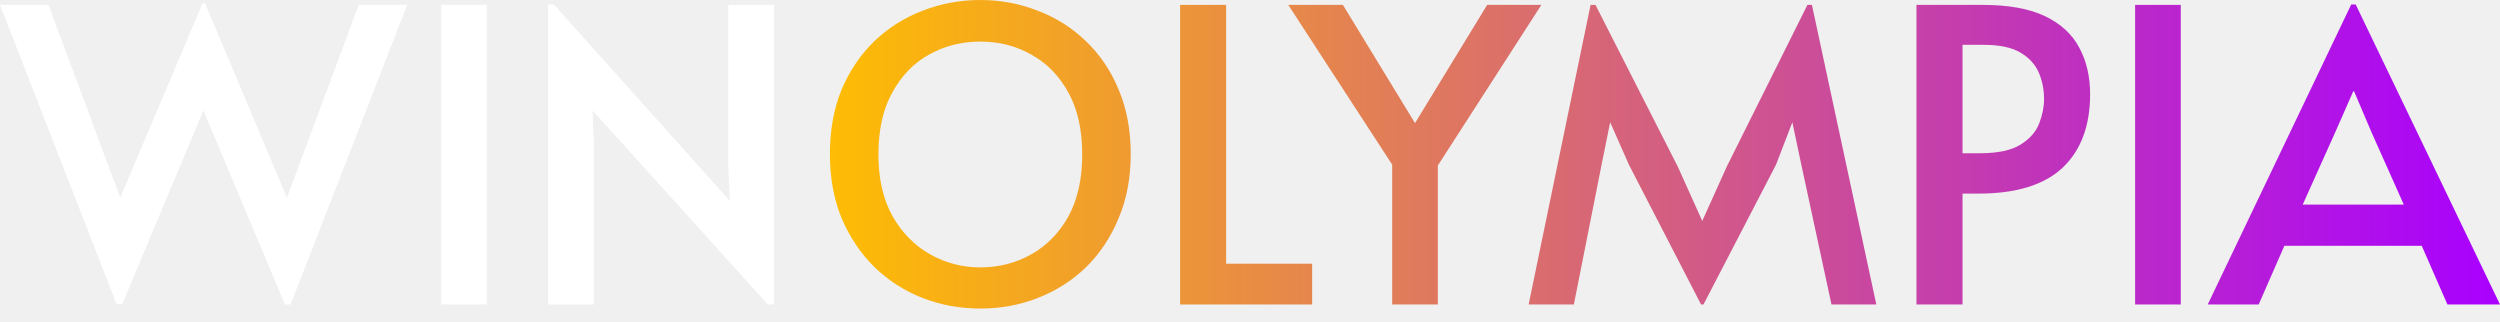
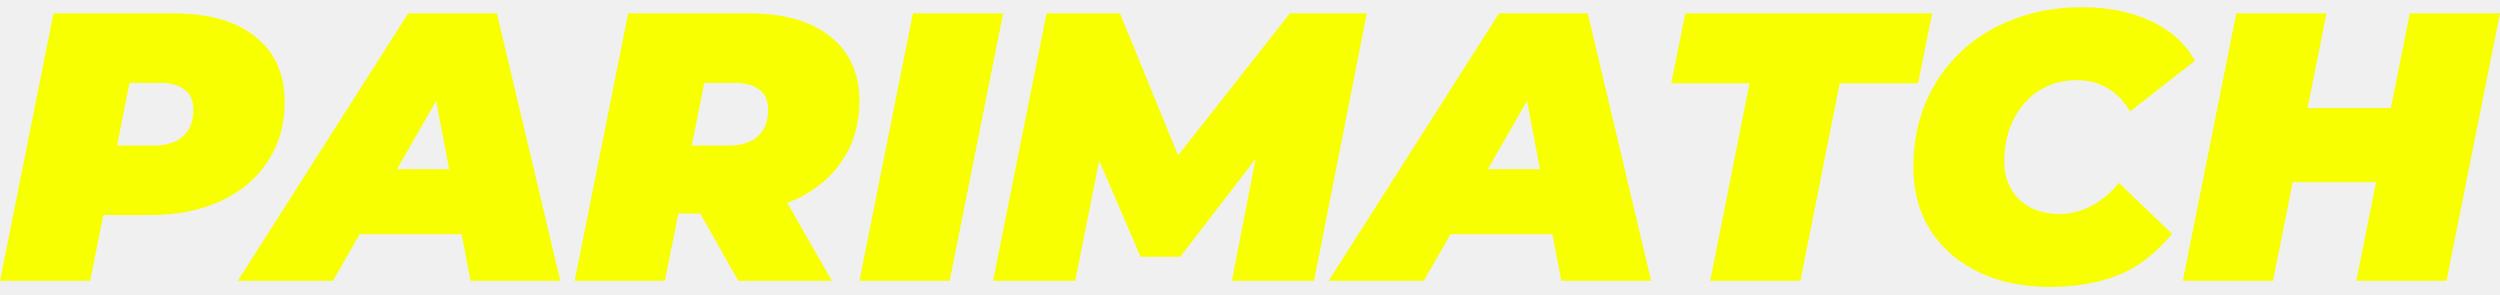
- <svg xmlns="http://www.w3.org/2000/svg" width="179" height="23" viewBox="0 0 179 23" fill="none">
-   <path d="M70.191 22.092C68.732 22.092 67.35 21.839 66.047 21.334C64.763 20.828 63.624 20.098 62.632 19.145C61.64 18.172 60.852 17.005 60.268 15.643C59.704 14.281 59.422 12.744 59.422 11.031C59.422 9.3 59.704 7.753 60.268 6.391C60.852 5.029 61.64 3.872 62.632 2.918C63.644 1.965 64.792 1.245 66.076 0.759C67.379 0.253 68.751 0 70.191 0C71.63 0 72.992 0.253 74.276 0.759C75.58 1.245 76.728 1.965 77.72 2.918C78.732 3.872 79.52 5.029 80.084 6.391C80.668 7.753 80.96 9.3 80.96 11.031C80.96 12.744 80.668 14.281 80.084 15.643C79.52 17.005 78.742 18.172 77.749 19.145C76.757 20.098 75.609 20.828 74.306 21.334C73.022 21.839 71.65 22.092 70.191 22.092ZM70.191 19.145C71.514 19.145 72.73 18.833 73.839 18.211C74.948 17.588 75.833 16.683 76.495 15.497C77.156 14.29 77.487 12.812 77.487 11.061C77.487 9.29 77.156 7.812 76.495 6.625C75.833 5.418 74.948 4.514 73.839 3.911C72.749 3.288 71.533 2.977 70.191 2.977C68.848 2.977 67.623 3.288 66.514 3.911C65.424 4.514 64.549 5.418 63.887 6.625C63.225 7.812 62.895 9.29 62.895 11.061C62.895 12.812 63.235 14.29 63.916 15.497C64.597 16.683 65.492 17.588 66.601 18.211C67.71 18.833 68.907 19.145 70.191 19.145Z" fill="url(#paint0_linear_9357_140027)" />
-   <path d="M84.495 21.8V0.35H87.792V18.882H93.95V21.8H84.495Z" fill="url(#paint1_linear_9357_140027)" />
-   <path d="M99.681 21.8V11.79L92.239 0.35H96.15L101.315 8.814L106.481 0.35H110.362L102.95 11.849V21.8H99.681Z" fill="url(#paint2_linear_9357_140027)" />
-   <path d="M121.795 21.8L116.629 11.79L115.287 8.755L114.674 11.79L112.689 21.8H109.45L113.886 0.35H114.236L120.131 11.936L121.882 15.818L123.633 11.936L129.412 0.35H129.733L134.344 21.8H131.134L128.974 11.79L128.332 8.755L127.165 11.79L121.97 21.8H121.795Z" fill="url(#paint3_linear_9357_140027)" />
-   <path d="M137.219 21.8V0.35H141.947C143.815 0.35 145.313 0.623 146.442 1.167C147.57 1.712 148.387 2.471 148.893 3.444C149.399 4.397 149.652 5.496 149.652 6.741C149.652 9.018 148.99 10.779 147.667 12.024C146.344 13.249 144.34 13.862 141.655 13.862H140.517V21.8H137.219ZM140.517 10.973H141.743C143.027 10.973 144 10.769 144.661 10.36C145.323 9.952 145.77 9.446 146.004 8.843C146.237 8.24 146.354 7.656 146.354 7.092C146.354 6.411 146.228 5.778 145.975 5.195C145.722 4.611 145.284 4.134 144.661 3.765C144.039 3.395 143.163 3.21 142.035 3.21H140.517V10.973Z" fill="url(#paint4_linear_9357_140027)" />
-   <path d="M152.875 21.8V0.35H156.143V21.8H152.875Z" fill="url(#paint5_linear_9357_140027)" />
-   <path d="M168.347 0.321H168.668L178.999 21.8H175.234L173.396 17.598H163.561L161.722 21.8H158.074L168.347 0.321ZM168.493 6.537L167.209 9.456L164.874 14.65H172.112L169.806 9.485L168.551 6.537H168.493Z" fill="url(#paint6_linear_9357_140027)" />
-   <path d="M14.68 0.233L20.546 14.154L25.682 0.35H29.155L20.808 21.8H20.4L14.563 7.909L8.755 21.771H8.347L0 0.35H3.473L8.609 14.154L14.504 0.233H14.68Z" fill="white" />
-   <path d="M31.589 21.8V0.35H34.857V21.8H31.589Z" fill="white" />
-   <path d="M54.976 21.8L42.427 7.909L42.515 10.243V21.8H39.246V0.321H39.655L52.262 14.388L52.145 11.936V0.35H55.414V21.8H54.976Z" fill="white" />
-   <defs>
-     <linearGradient id="paint0_linear_9357_140027" x1="57.819" y1="10.108" x2="178.751" y2="10.108" gradientUnits="userSpaceOnUse">
-       <stop stop-color="#FFBF00" />
-       <stop offset="1" stop-color="#A900FF" />
-     </linearGradient>
-     <linearGradient id="paint1_linear_9357_140027" x1="57.819" y1="10.108" x2="178.751" y2="10.108" gradientUnits="userSpaceOnUse">
-       <stop stop-color="#FFBF00" />
-       <stop offset="1" stop-color="#A900FF" />
-     </linearGradient>
-     <linearGradient id="paint2_linear_9357_140027" x1="57.819" y1="10.108" x2="178.751" y2="10.108" gradientUnits="userSpaceOnUse">
-       <stop stop-color="#FFBF00" />
-       <stop offset="1" stop-color="#A900FF" />
-     </linearGradient>
-     <linearGradient id="paint3_linear_9357_140027" x1="57.819" y1="10.108" x2="178.751" y2="10.108" gradientUnits="userSpaceOnUse">
-       <stop stop-color="#FFBF00" />
-       <stop offset="1" stop-color="#A900FF" />
-     </linearGradient>
-     <linearGradient id="paint4_linear_9357_140027" x1="57.819" y1="10.108" x2="178.751" y2="10.108" gradientUnits="userSpaceOnUse">
-       <stop stop-color="#FFBF00" />
-       <stop offset="1" stop-color="#A900FF" />
-     </linearGradient>
-     <linearGradient id="paint5_linear_9357_140027" x1="57.819" y1="10.108" x2="178.751" y2="10.108" gradientUnits="userSpaceOnUse">
-       <stop stop-color="#FFBF00" />
-       <stop offset="1" stop-color="#A900FF" />
-     </linearGradient>
-     <linearGradient id="paint6_linear_9357_140027" x1="57.819" y1="10.108" x2="178.751" y2="10.108" gradientUnits="userSpaceOnUse">
-       <stop stop-color="#FFBF00" />
-       <stop offset="1" stop-color="#A900FF" />
-     </linearGradient>
-   </defs>
+ <svg xmlns="http://www.w3.org/2000/svg" width="204" height="24" viewBox="0 0 204 24" fill="none">
+   <path d="M0 22.914L4.366 1.086H14.064C16.995 1.086 19.251 1.72 20.831 2.988C22.431 4.256 23.232 6.034 23.232 8.32C23.232 10.15 22.774 11.761 21.86 13.154C20.966 14.547 19.687 15.628 18.024 16.397C16.382 17.166 14.438 17.551 12.193 17.551H5.145L9.074 14.339L7.359 22.914H0ZM8.887 15.212L6.299 11.875H12.567C13.586 11.875 14.376 11.626 14.937 11.127C15.498 10.607 15.779 9.89 15.779 8.975C15.779 8.185 15.529 7.624 15.03 7.291C14.552 6.938 13.887 6.761 13.035 6.761H7.328L11.257 3.331L8.887 15.212Z" fill="#F7FF00" />
+   <path d="M19.404 22.914L33.312 1.086H40.546L45.723 22.914H38.395L34.871 4.485H37.74L27.168 22.914H19.404ZM25.828 19.11L28.759 13.809H38.8L39.611 19.11H25.828Z" fill="#F7FF00" />
+   <path d="M46.897 22.914L51.263 1.086H61.054C63.944 1.086 66.179 1.72 67.759 2.988C69.339 4.235 70.129 5.992 70.129 8.258C70.129 10.088 69.671 11.688 68.757 13.06C67.863 14.432 66.584 15.503 64.921 16.272C63.279 17.041 61.335 17.426 59.09 17.426H52.042L55.971 14.339L54.256 22.914H46.897ZM60.244 22.914L55.753 14.963H63.331L67.884 22.914H60.244ZM55.784 15.212L53.196 11.875H59.464C60.483 11.875 61.273 11.626 61.834 11.127C62.395 10.607 62.676 9.89 62.676 8.975C62.676 8.185 62.426 7.624 61.928 7.291C61.449 6.938 60.784 6.761 59.932 6.761H54.225L58.154 3.331L55.784 15.212Z" fill="#F7FF00" />
+   <path d="M70.132 22.914L74.498 1.086H81.858L77.492 22.914H70.132Z" fill="#F7FF00" />
+   <path d="M81.035 22.914L85.4 1.086H91.388L97.219 15.337H94.038L105.264 1.086H111.532L107.229 22.914H100.524L102.801 11.189L103.861 11.127L96.314 20.95H93.071L88.83 11.096L90.078 11.189L87.739 22.914H81.035Z" fill="#F7FF00" />
+   <path d="M108.417 22.914L122.325 1.086H129.559L134.736 22.914H127.408L123.884 4.485H126.753L116.182 22.914H108.417ZM114.841 19.11L117.772 13.809H127.813L128.624 19.11H114.841Z" fill="#F7FF00" />
+   <path d="M139.554 22.914L142.766 6.792H136.373L137.527 1.086H157.671L156.518 6.792H150.125L146.913 22.914H139.554Z" fill="#F7FF00" />
+   <path d="M167.324 23.413C165.079 23.413 163.114 23.008 161.43 22.197C159.746 21.366 158.436 20.222 157.501 18.767C156.586 17.291 156.129 15.586 156.129 13.653C156.129 11.74 156.462 9.984 157.127 8.383C157.813 6.782 158.769 5.4 159.996 4.235C161.222 3.071 162.677 2.177 164.361 1.554C166.045 0.909 167.895 0.587 169.912 0.587C172.012 0.587 173.872 0.961 175.494 1.71C177.115 2.458 178.321 3.539 179.111 4.953L173.81 9.1C173.353 8.289 172.76 7.666 172.032 7.229C171.305 6.772 170.442 6.543 169.444 6.543C168.571 6.543 167.771 6.709 167.043 7.042C166.336 7.354 165.723 7.811 165.203 8.414C164.684 8.996 164.278 9.693 163.987 10.503C163.696 11.314 163.551 12.208 163.551 13.185C163.551 14.037 163.738 14.786 164.112 15.43C164.486 16.075 165.006 16.574 165.671 16.927C166.357 17.28 167.147 17.457 168.041 17.457C168.893 17.457 169.725 17.26 170.536 16.865C171.367 16.47 172.157 15.825 172.906 14.931L177.24 19.079C175.91 20.7 174.423 21.833 172.781 22.478C171.159 23.101 169.34 23.413 167.324 23.413Z" fill="#F7FF00" />
+   <path d="M196.641 1.086H204L199.634 22.914H192.275L196.641 1.086ZM185.477 22.914H178.118L182.483 1.086H189.843L185.477 22.914ZM194.364 14.869H186.6L187.816 8.819H195.58L194.364 14.869Z" fill="#F7FF00" />
</svg>
